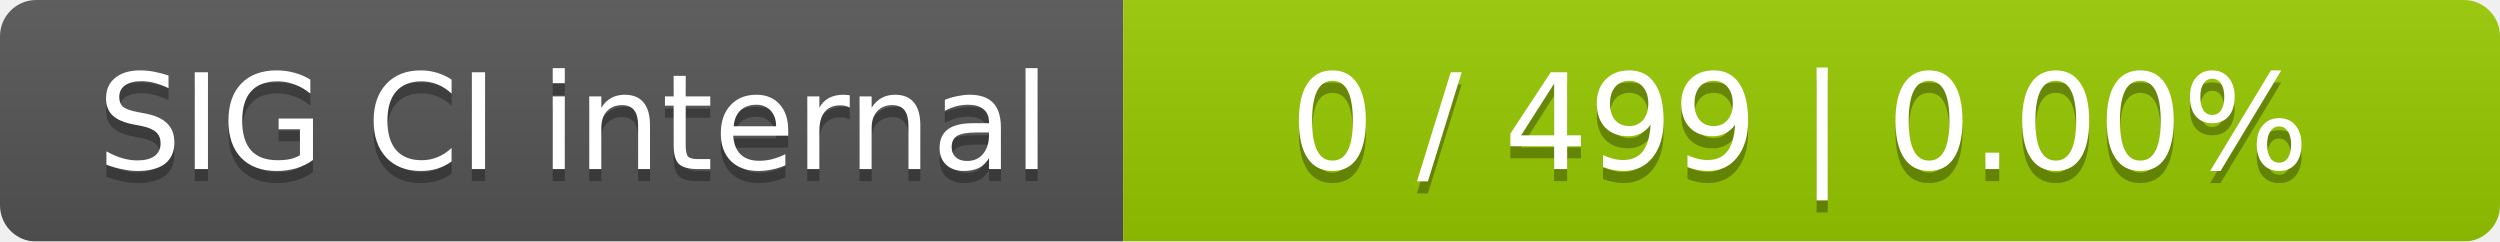
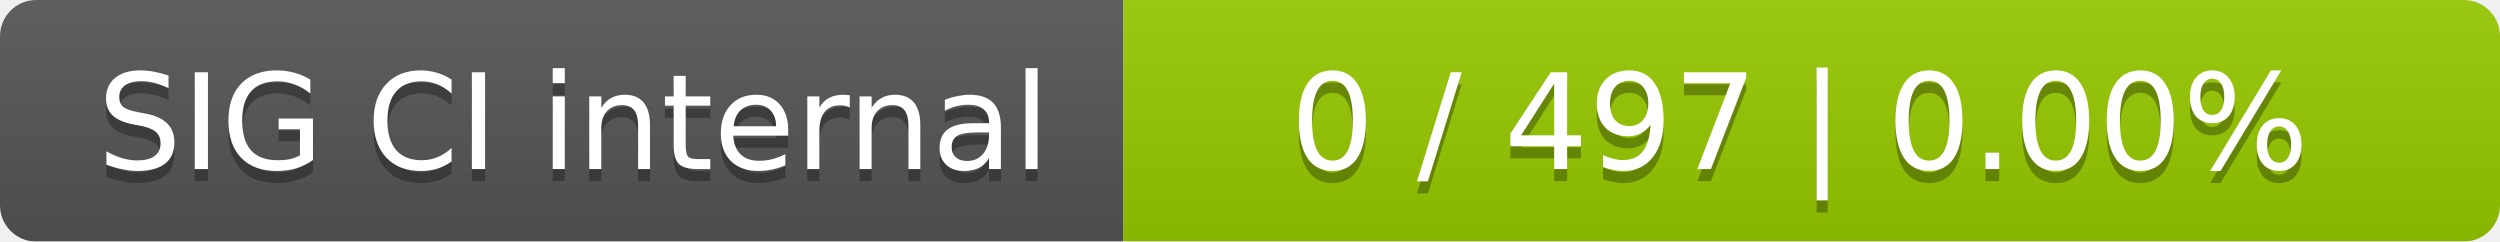
<svg xmlns="http://www.w3.org/2000/svg" width="207" height="20">
  <linearGradient id="smooth" x2="0" y2="100%">
    <stop offset="0" stop-color="#bbb" stop-opacity=".1" />
    <stop offset="1" stop-opacity=".1" />
  </linearGradient>
  <mask id="round">
    <rect width="207" height="20" rx="3" fill="#fff" />
  </mask>
  <g mask="url(#round)">
    <rect width="93" height="20" fill="#555" />
    <rect x="93" width="114" height="20" fill="#97ca00" />
    <rect width="207" height="20" fill="url(#smooth)" />
  </g>
  <g fill="#fff" text-anchor="middle" font-family="DejaVu Sans,Verdana,Geneva,sans-serif" font-size="11">
    <text x="47.5" y="15" fill="#010101" fill-opacity=".3">SIG CI internal</text>
    <text x="47.5" y="14">SIG CI internal</text>
-     <text x="149" y="15" fill="#010101" fill-opacity=".3">0 / 499    |    0.00%</text>
-     <text x="149" y="14">0 / 499    |    0.00%</text>
+     <text x="149" y="15" fill="#010101" fill-opacity=".3">0 / 497    |    0.00%</text>
+     <text x="149" y="14">0 / 497    |    0.00%</text>
  </g>
</svg>
